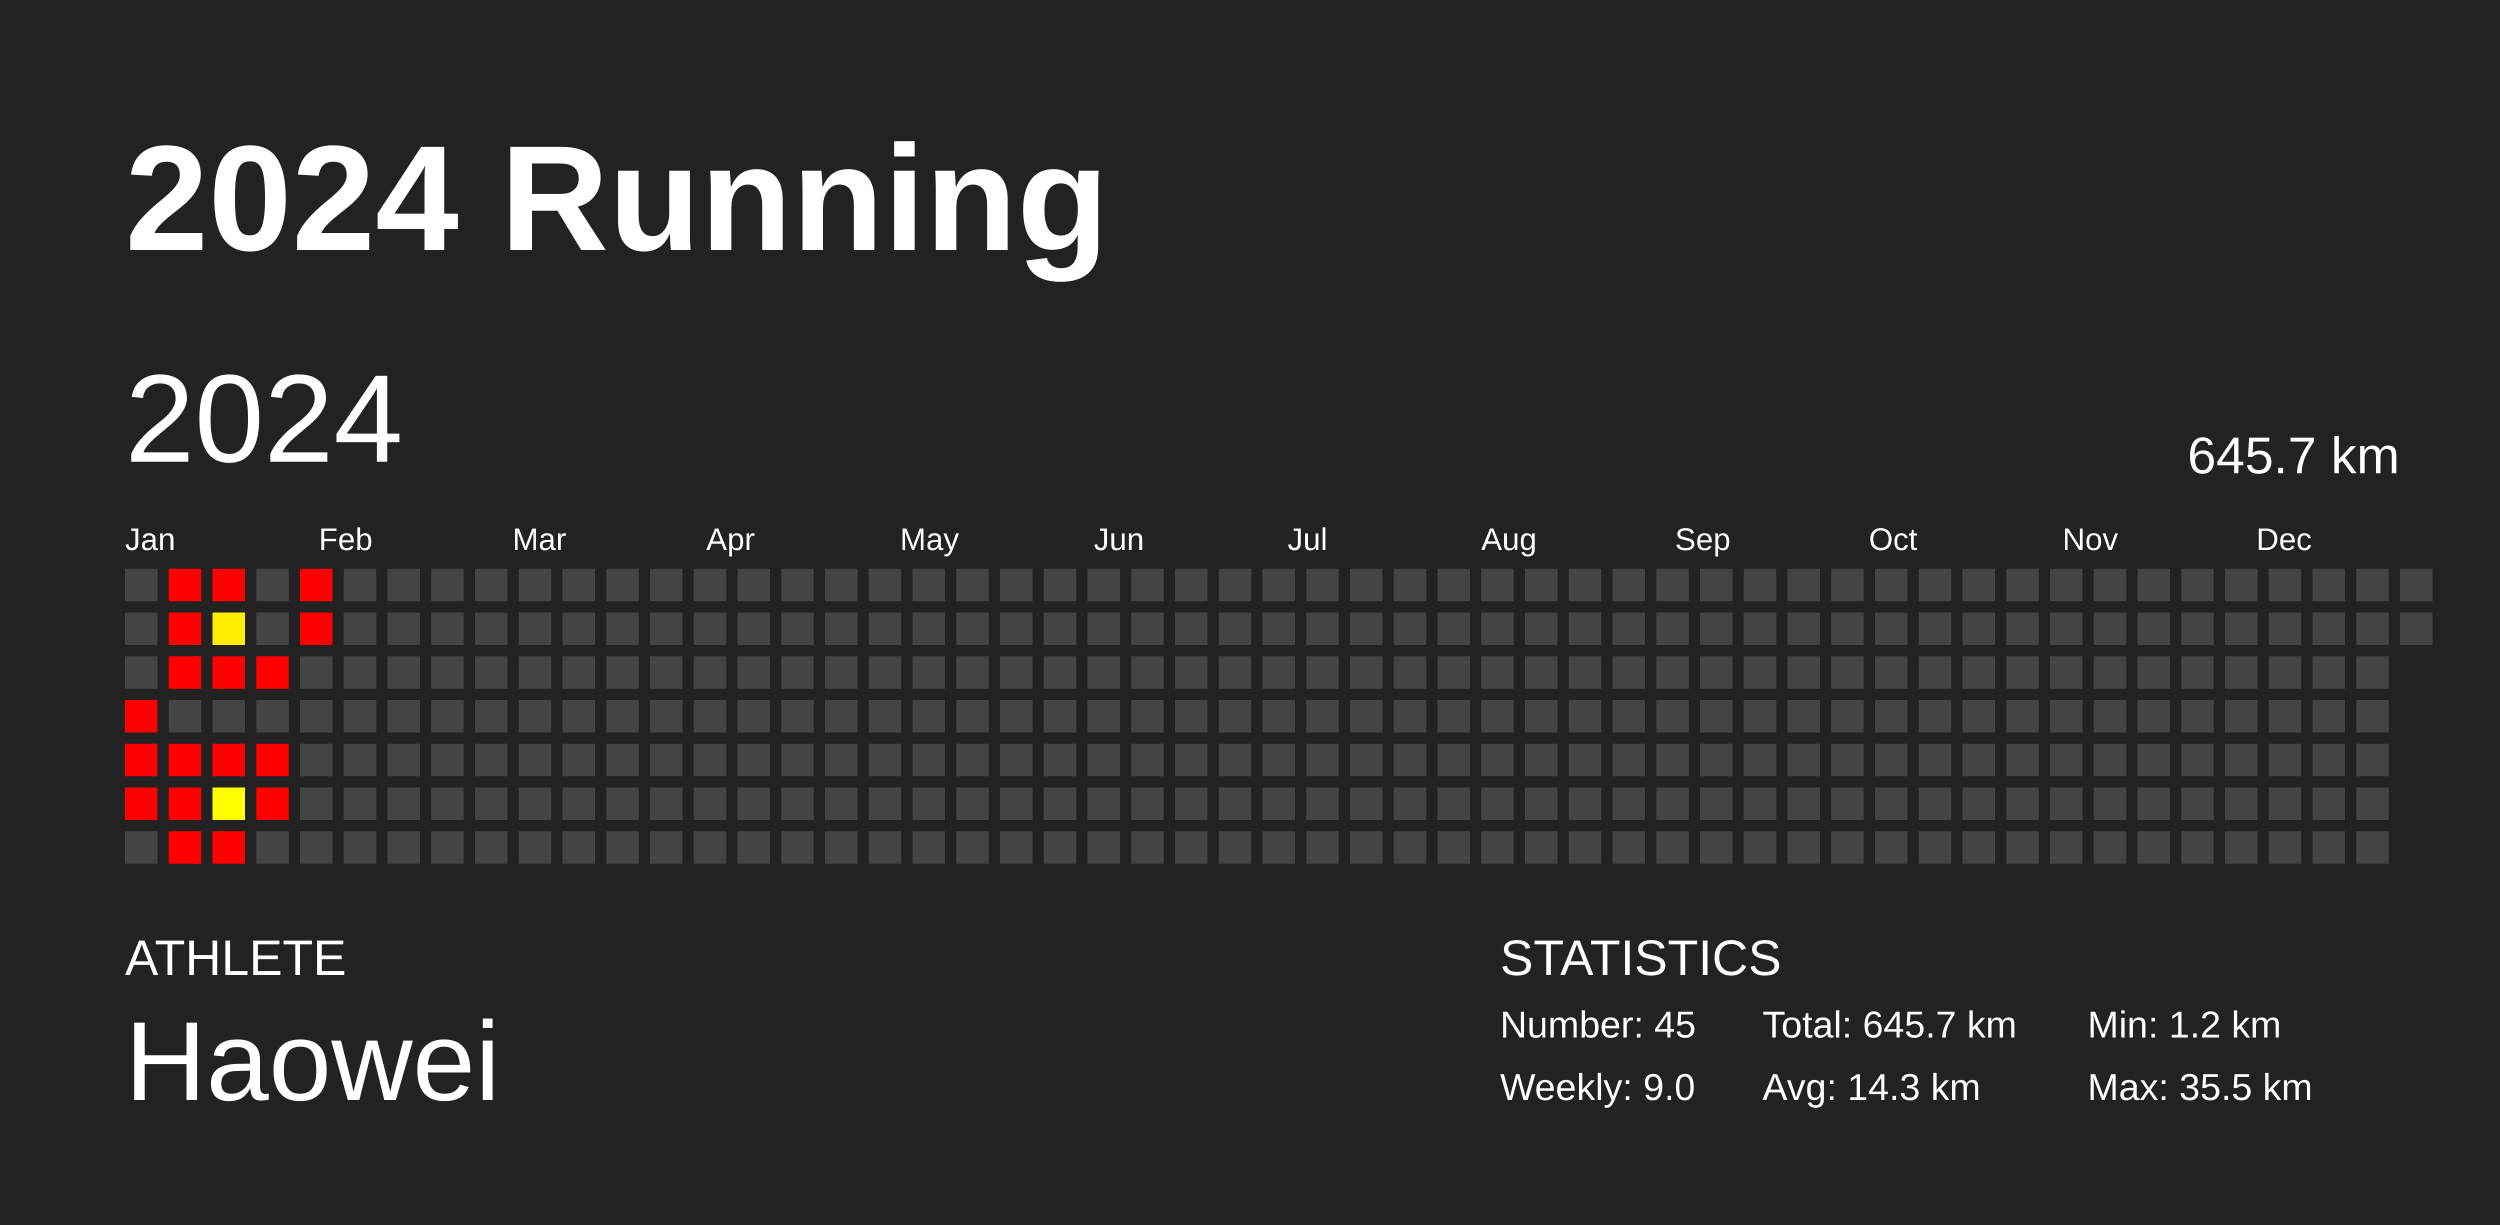
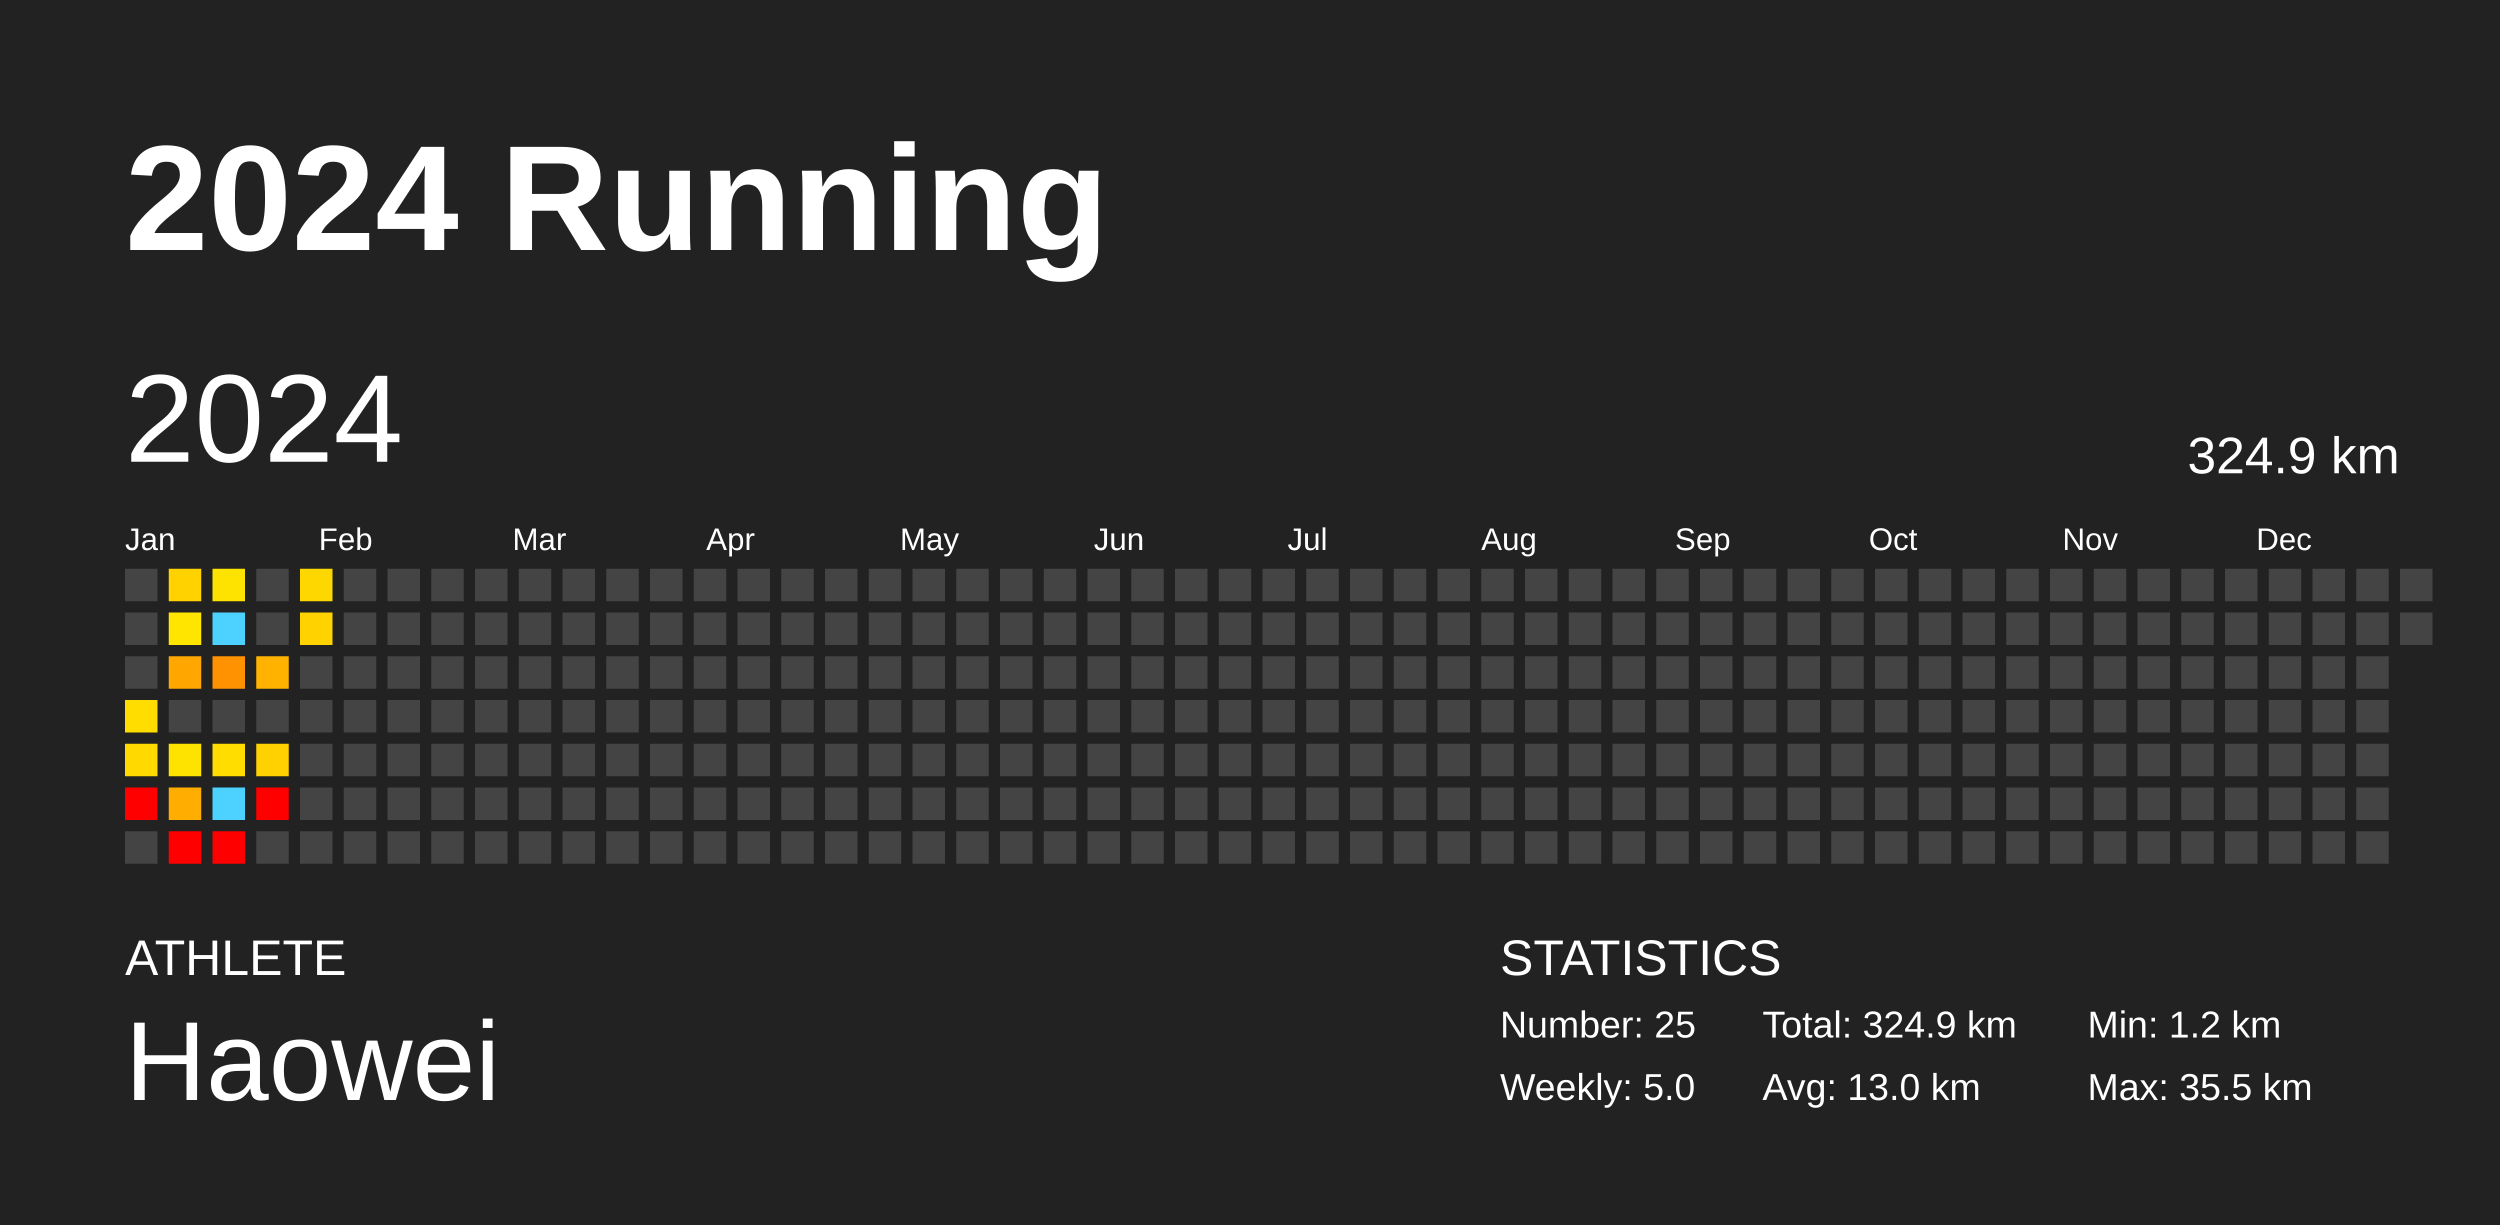
<svg xmlns="http://www.w3.org/2000/svg" baseProfile="full" height="98mm" version="1.1" viewBox="0,0,200,98" width="200mm">
  <defs />
  <rect fill="#222222" height="98" width="200" x="0" y="0" />
  <text fill="#FFFFFF" style="font-size:12px; font-family:Arial; font-weight:bold;" x="10" y="20">2024 Running</text>
  <text fill="#FFFFFF" style="font-size:4px; font-family:Arial" x="10" y="78">ATHLETE</text>
  <text fill="#FFFFFF" style="font-size:9px; font-family:Arial" x="10" y="88">Haowei</text>
  <text fill="#FFFFFF" style="font-size:4px; font-family:Arial" x="120" y="78">STATISTICS</text>
-   <text fill="#FFFFFF" style="font-size:3px; font-family:Arial" x="120" y="83">Number: 45</text>
-   <text fill="#FFFFFF" style="font-size:3px; font-family:Arial" x="120" y="88">Weekly: 9.0</text>
-   <text fill="#FFFFFF" style="font-size:3px; font-family:Arial" x="141" y="83">Total: 645.7 km</text>
-   <text fill="#FFFFFF" style="font-size:3px; font-family:Arial" x="141" y="88">Avg: 14.3 km</text>
+   <text fill="#FFFFFF" style="font-size:3px; font-family:Arial" x="120" y="83">Number: 25</text>
+   <text fill="#FFFFFF" style="font-size:3px; font-family:Arial" x="120" y="88">Weekly: 5.0</text>
+   <text fill="#FFFFFF" style="font-size:3px; font-family:Arial" x="141" y="83">Total: 324.9 km</text>
+   <text fill="#FFFFFF" style="font-size:3px; font-family:Arial" x="141" y="88">Avg: 13.0 km</text>
  <text fill="#FFFFFF" style="font-size:3px; font-family:Arial" x="167" y="83">Min: 1.2 km</text>
  <text fill="#FFFFFF" style="font-size:3px; font-family:Arial" x="167" y="88">Max: 35.5 km</text>
  <text dominant-baseline="hanging" fill="#FFFFFF" style="font-size:10.0px; font-family:Arial;" x="10" y="30">2024</text>
-   <text dominant-baseline="hanging" fill="#FFFFFF" style="font-size:4.125px; font-family:Arial;" x="175" y="35">645.7 km</text>
+   <text dominant-baseline="hanging" fill="#FFFFFF" style="font-size:4.125px; font-family:Arial;" x="175" y="35">324.9 km</text>
  <text fill="#FFFFFF" style="font-size:2.5px; font-family:Arial" x="10.0" y="44">Jan</text>
  <text fill="#FFFFFF" style="font-size:2.5px; font-family:Arial" x="25.5" y="44">Feb</text>
  <text fill="#FFFFFF" style="font-size:2.5px; font-family:Arial" x="41.0" y="44">Mar</text>
  <text fill="#FFFFFF" style="font-size:2.5px; font-family:Arial" x="56.5" y="44">Apr</text>
  <text fill="#FFFFFF" style="font-size:2.5px; font-family:Arial" x="72.0" y="44">May</text>
  <text fill="#FFFFFF" style="font-size:2.5px; font-family:Arial" x="87.5" y="44">Jun</text>
  <text fill="#FFFFFF" style="font-size:2.5px; font-family:Arial" x="103.0" y="44">Jul</text>
  <text fill="#FFFFFF" style="font-size:2.5px; font-family:Arial" x="118.5" y="44">Aug</text>
  <text fill="#FFFFFF" style="font-size:2.5px; font-family:Arial" x="134.0" y="44">Sep</text>
  <text fill="#FFFFFF" style="font-size:2.5px; font-family:Arial" x="149.5" y="44">Oct</text>
  <text fill="#FFFFFF" style="font-size:2.5px; font-family:Arial" x="165.0" y="44">Nov</text>
  <text fill="#FFFFFF" style="font-size:2.5px; font-family:Arial" x="180.5" y="44">Dec</text>
  <rect fill="#444444" height="2.6" width="2.6" x="10.0" y="45.5" />
  <rect fill="#444444" height="2.6" width="2.6" x="10.0" y="49.0" />
  <rect fill="#444444" height="2.6" width="2.6" x="10.0" y="52.5" />
-   <rect fill="red" height="2.6" width="2.6" x="10.0" y="56.0" />
-   <rect fill="red" height="2.6" width="2.6" x="10.0" y="59.5" />
+   <rect fill="#ffdd00" height="2.6" width="2.6" x="10.0" y="56.0" />
+   <rect fill="#ffd900" height="2.6" width="2.6" x="10.0" y="59.5" />
  <rect fill="red" height="2.6" width="2.6" x="10.0" y="63.0" />
  <rect fill="#444444" height="2.6" width="2.6" x="10.0" y="66.5" />
-   <rect fill="red" height="2.6" width="2.6" x="13.5" y="45.5" />
-   <rect fill="red" height="2.6" width="2.6" x="13.5" y="49.0" />
-   <rect fill="red" height="2.6" width="2.6" x="13.5" y="52.5" />
+   <rect fill="#ffd200" height="2.6" width="2.6" x="13.5" y="45.5" />
+   <rect fill="#ffe500" height="2.6" width="2.6" x="13.5" y="49.0" />
+   <rect fill="#ffa600" height="2.6" width="2.6" x="13.5" y="52.5" />
  <rect fill="#444444" height="2.6" width="2.6" x="13.5" y="56.0" />
-   <rect fill="red" height="2.6" width="2.6" x="13.5" y="59.5" />
-   <rect fill="red" height="2.6" width="2.6" x="13.5" y="63.0" />
+   <rect fill="#ffe300" height="2.6" width="2.6" x="13.5" y="59.5" />
+   <rect fill="#ffad00" height="2.6" width="2.6" x="13.5" y="63.0" />
  <rect fill="red" height="2.6" width="2.6" x="13.5" y="66.5" />
-   <rect fill="red" height="2.6" width="2.6" x="17.0" y="45.5" />
-   <rect fill="#ffed00" height="2.6" width="2.6" x="17.0" y="49.0" />
-   <rect fill="red" height="2.6" width="2.6" x="17.0" y="52.5" />
+   <rect fill="#ffe300" height="2.6" width="2.6" x="17.0" y="45.5" />
+   <rect fill="#4dd2ff" height="2.6" width="2.6" x="17.0" y="49.0" />
+   <rect fill="#ff9200" height="2.6" width="2.6" x="17.0" y="52.5" />
  <rect fill="#444444" height="2.6" width="2.6" x="17.0" y="56.0" />
-   <rect fill="red" height="2.6" width="2.6" x="17.0" y="59.5" />
-   <rect fill="#ffff00" height="2.6" width="2.6" x="17.0" y="63.0" />
+   <rect fill="#ffdd00" height="2.6" width="2.6" x="17.0" y="59.5" />
+   <rect fill="#4dd2ff" height="2.6" width="2.6" x="17.0" y="63.0" />
  <rect fill="red" height="2.6" width="2.6" x="17.0" y="66.5" />
  <rect fill="#444444" height="2.6" width="2.6" x="20.5" y="45.5" />
  <rect fill="#444444" height="2.6" width="2.6" x="20.5" y="49.0" />
-   <rect fill="red" height="2.6" width="2.6" x="20.5" y="52.5" />
+   <rect fill="#ffb300" height="2.6" width="2.6" x="20.5" y="52.5" />
  <rect fill="#444444" height="2.6" width="2.6" x="20.5" y="56.0" />
-   <rect fill="red" height="2.6" width="2.6" x="20.5" y="59.5" />
+   <rect fill="#ffd100" height="2.6" width="2.6" x="20.5" y="59.5" />
  <rect fill="red" height="2.6" width="2.6" x="20.5" y="63.0" />
  <rect fill="#444444" height="2.6" width="2.6" x="20.5" y="66.5" />
-   <rect fill="red" height="2.6" width="2.6" x="24.0" y="45.5" />
-   <rect fill="red" height="2.6" width="2.6" x="24.0" y="49.0" />
+   <rect fill="#ffd700" height="2.6" width="2.6" x="24.0" y="45.5" />
+   <rect fill="#ffd200" height="2.6" width="2.6" x="24.0" y="49.0" />
  <rect fill="#444444" height="2.6" width="2.6" x="24.0" y="52.5" />
  <rect fill="#444444" height="2.6" width="2.6" x="24.0" y="56.0" />
  <rect fill="#444444" height="2.6" width="2.6" x="24.0" y="59.5" />
  <rect fill="#444444" height="2.6" width="2.6" x="24.0" y="63.0" />
  <rect fill="#444444" height="2.6" width="2.6" x="24.0" y="66.5" />
  <rect fill="#444444" height="2.6" width="2.6" x="27.5" y="45.5" />
  <rect fill="#444444" height="2.6" width="2.6" x="27.5" y="49.0" />
  <rect fill="#444444" height="2.6" width="2.6" x="27.5" y="52.5" />
  <rect fill="#444444" height="2.6" width="2.6" x="27.5" y="56.0" />
  <rect fill="#444444" height="2.6" width="2.6" x="27.5" y="59.5" />
  <rect fill="#444444" height="2.6" width="2.6" x="27.5" y="63.0" />
  <rect fill="#444444" height="2.6" width="2.6" x="27.5" y="66.5" />
  <rect fill="#444444" height="2.6" width="2.6" x="31.0" y="45.5" />
  <rect fill="#444444" height="2.6" width="2.6" x="31.0" y="49.0" />
  <rect fill="#444444" height="2.6" width="2.6" x="31.0" y="52.5" />
  <rect fill="#444444" height="2.6" width="2.6" x="31.0" y="56.0" />
  <rect fill="#444444" height="2.6" width="2.6" x="31.0" y="59.5" />
  <rect fill="#444444" height="2.6" width="2.6" x="31.0" y="63.0" />
  <rect fill="#444444" height="2.6" width="2.6" x="31.0" y="66.5" />
  <rect fill="#444444" height="2.6" width="2.6" x="34.5" y="45.5" />
  <rect fill="#444444" height="2.6" width="2.6" x="34.5" y="49.0" />
  <rect fill="#444444" height="2.6" width="2.6" x="34.5" y="52.5" />
  <rect fill="#444444" height="2.6" width="2.6" x="34.5" y="56.0" />
  <rect fill="#444444" height="2.6" width="2.6" x="34.5" y="59.5" />
  <rect fill="#444444" height="2.6" width="2.6" x="34.5" y="63.0" />
  <rect fill="#444444" height="2.6" width="2.6" x="34.5" y="66.5" />
  <rect fill="#444444" height="2.6" width="2.6" x="38.0" y="45.5" />
  <rect fill="#444444" height="2.6" width="2.6" x="38.0" y="49.0" />
  <rect fill="#444444" height="2.6" width="2.6" x="38.0" y="52.5" />
  <rect fill="#444444" height="2.6" width="2.6" x="38.0" y="56.0" />
  <rect fill="#444444" height="2.6" width="2.6" x="38.0" y="59.5" />
  <rect fill="#444444" height="2.6" width="2.6" x="38.0" y="63.0" />
  <rect fill="#444444" height="2.6" width="2.6" x="38.0" y="66.5" />
  <rect fill="#444444" height="2.6" width="2.6" x="41.5" y="45.5" />
  <rect fill="#444444" height="2.6" width="2.6" x="41.5" y="49.0" />
  <rect fill="#444444" height="2.6" width="2.6" x="41.5" y="52.5" />
  <rect fill="#444444" height="2.6" width="2.6" x="41.5" y="56.0" />
  <rect fill="#444444" height="2.6" width="2.6" x="41.5" y="59.5" />
  <rect fill="#444444" height="2.6" width="2.6" x="41.5" y="63.0" />
  <rect fill="#444444" height="2.6" width="2.6" x="41.5" y="66.5" />
  <rect fill="#444444" height="2.6" width="2.6" x="45.0" y="45.5" />
  <rect fill="#444444" height="2.6" width="2.6" x="45.0" y="49.0" />
  <rect fill="#444444" height="2.6" width="2.6" x="45.0" y="52.5" />
  <rect fill="#444444" height="2.6" width="2.6" x="45.0" y="56.0" />
  <rect fill="#444444" height="2.6" width="2.6" x="45.0" y="59.5" />
  <rect fill="#444444" height="2.6" width="2.6" x="45.0" y="63.0" />
  <rect fill="#444444" height="2.6" width="2.6" x="45.0" y="66.5" />
  <rect fill="#444444" height="2.6" width="2.6" x="48.5" y="45.5" />
  <rect fill="#444444" height="2.6" width="2.6" x="48.5" y="49.0" />
  <rect fill="#444444" height="2.6" width="2.6" x="48.5" y="52.5" />
  <rect fill="#444444" height="2.6" width="2.6" x="48.5" y="56.0" />
  <rect fill="#444444" height="2.6" width="2.6" x="48.5" y="59.5" />
  <rect fill="#444444" height="2.6" width="2.6" x="48.5" y="63.0" />
  <rect fill="#444444" height="2.6" width="2.6" x="48.5" y="66.5" />
  <rect fill="#444444" height="2.6" width="2.6" x="52.0" y="45.5" />
  <rect fill="#444444" height="2.6" width="2.6" x="52.0" y="49.0" />
  <rect fill="#444444" height="2.6" width="2.6" x="52.0" y="52.5" />
  <rect fill="#444444" height="2.6" width="2.6" x="52.0" y="56.0" />
  <rect fill="#444444" height="2.6" width="2.6" x="52.0" y="59.5" />
  <rect fill="#444444" height="2.6" width="2.6" x="52.0" y="63.0" />
  <rect fill="#444444" height="2.6" width="2.6" x="52.0" y="66.5" />
  <rect fill="#444444" height="2.6" width="2.6" x="55.5" y="45.5" />
  <rect fill="#444444" height="2.6" width="2.6" x="55.5" y="49.0" />
  <rect fill="#444444" height="2.6" width="2.6" x="55.5" y="52.5" />
  <rect fill="#444444" height="2.6" width="2.6" x="55.5" y="56.0" />
  <rect fill="#444444" height="2.6" width="2.6" x="55.5" y="59.5" />
  <rect fill="#444444" height="2.6" width="2.6" x="55.5" y="63.0" />
  <rect fill="#444444" height="2.6" width="2.6" x="55.5" y="66.5" />
  <rect fill="#444444" height="2.6" width="2.6" x="59.0" y="45.5" />
  <rect fill="#444444" height="2.6" width="2.6" x="59.0" y="49.0" />
  <rect fill="#444444" height="2.6" width="2.6" x="59.0" y="52.5" />
  <rect fill="#444444" height="2.6" width="2.6" x="59.0" y="56.0" />
  <rect fill="#444444" height="2.6" width="2.6" x="59.0" y="59.5" />
  <rect fill="#444444" height="2.6" width="2.6" x="59.0" y="63.0" />
  <rect fill="#444444" height="2.6" width="2.6" x="59.0" y="66.5" />
  <rect fill="#444444" height="2.6" width="2.6" x="62.5" y="45.5" />
  <rect fill="#444444" height="2.6" width="2.6" x="62.5" y="49.0" />
  <rect fill="#444444" height="2.6" width="2.6" x="62.5" y="52.5" />
  <rect fill="#444444" height="2.6" width="2.6" x="62.5" y="56.0" />
  <rect fill="#444444" height="2.6" width="2.6" x="62.5" y="59.5" />
  <rect fill="#444444" height="2.6" width="2.6" x="62.5" y="63.0" />
  <rect fill="#444444" height="2.6" width="2.6" x="62.5" y="66.5" />
  <rect fill="#444444" height="2.6" width="2.6" x="66.0" y="45.5" />
  <rect fill="#444444" height="2.6" width="2.6" x="66.0" y="49.0" />
  <rect fill="#444444" height="2.6" width="2.6" x="66.0" y="52.5" />
  <rect fill="#444444" height="2.6" width="2.6" x="66.0" y="56.0" />
  <rect fill="#444444" height="2.6" width="2.6" x="66.0" y="59.5" />
  <rect fill="#444444" height="2.6" width="2.6" x="66.0" y="63.0" />
  <rect fill="#444444" height="2.6" width="2.6" x="66.0" y="66.5" />
  <rect fill="#444444" height="2.6" width="2.6" x="69.5" y="45.5" />
  <rect fill="#444444" height="2.6" width="2.6" x="69.5" y="49.0" />
  <rect fill="#444444" height="2.6" width="2.6" x="69.5" y="52.5" />
  <rect fill="#444444" height="2.6" width="2.6" x="69.5" y="56.0" />
  <rect fill="#444444" height="2.6" width="2.6" x="69.5" y="59.5" />
  <rect fill="#444444" height="2.6" width="2.6" x="69.5" y="63.0" />
  <rect fill="#444444" height="2.6" width="2.6" x="69.5" y="66.5" />
  <rect fill="#444444" height="2.6" width="2.6" x="73.0" y="45.5" />
  <rect fill="#444444" height="2.6" width="2.6" x="73.0" y="49.0" />
  <rect fill="#444444" height="2.6" width="2.6" x="73.0" y="52.5" />
  <rect fill="#444444" height="2.6" width="2.6" x="73.0" y="56.0" />
  <rect fill="#444444" height="2.6" width="2.6" x="73.0" y="59.5" />
  <rect fill="#444444" height="2.6" width="2.6" x="73.0" y="63.0" />
  <rect fill="#444444" height="2.6" width="2.6" x="73.0" y="66.5" />
  <rect fill="#444444" height="2.6" width="2.6" x="76.5" y="45.5" />
  <rect fill="#444444" height="2.6" width="2.6" x="76.5" y="49.0" />
  <rect fill="#444444" height="2.6" width="2.6" x="76.5" y="52.5" />
  <rect fill="#444444" height="2.6" width="2.6" x="76.5" y="56.0" />
  <rect fill="#444444" height="2.6" width="2.6" x="76.5" y="59.5" />
  <rect fill="#444444" height="2.6" width="2.6" x="76.5" y="63.0" />
  <rect fill="#444444" height="2.6" width="2.6" x="76.5" y="66.5" />
  <rect fill="#444444" height="2.6" width="2.6" x="80.0" y="45.5" />
  <rect fill="#444444" height="2.6" width="2.6" x="80.0" y="49.0" />
  <rect fill="#444444" height="2.6" width="2.6" x="80.0" y="52.5" />
  <rect fill="#444444" height="2.6" width="2.6" x="80.0" y="56.0" />
  <rect fill="#444444" height="2.6" width="2.6" x="80.0" y="59.5" />
  <rect fill="#444444" height="2.6" width="2.6" x="80.0" y="63.0" />
  <rect fill="#444444" height="2.6" width="2.6" x="80.0" y="66.5" />
  <rect fill="#444444" height="2.6" width="2.6" x="83.5" y="45.5" />
  <rect fill="#444444" height="2.6" width="2.6" x="83.5" y="49.0" />
  <rect fill="#444444" height="2.6" width="2.6" x="83.5" y="52.5" />
  <rect fill="#444444" height="2.6" width="2.6" x="83.5" y="56.0" />
  <rect fill="#444444" height="2.6" width="2.6" x="83.5" y="59.5" />
  <rect fill="#444444" height="2.6" width="2.6" x="83.5" y="63.0" />
  <rect fill="#444444" height="2.6" width="2.6" x="83.5" y="66.5" />
  <rect fill="#444444" height="2.6" width="2.6" x="87.0" y="45.5" />
  <rect fill="#444444" height="2.6" width="2.6" x="87.0" y="49.0" />
  <rect fill="#444444" height="2.6" width="2.6" x="87.0" y="52.5" />
  <rect fill="#444444" height="2.6" width="2.6" x="87.0" y="56.0" />
  <rect fill="#444444" height="2.6" width="2.6" x="87.0" y="59.5" />
  <rect fill="#444444" height="2.6" width="2.6" x="87.0" y="63.0" />
  <rect fill="#444444" height="2.6" width="2.6" x="87.0" y="66.5" />
  <rect fill="#444444" height="2.6" width="2.6" x="90.5" y="45.5" />
  <rect fill="#444444" height="2.6" width="2.6" x="90.5" y="49.0" />
  <rect fill="#444444" height="2.6" width="2.6" x="90.5" y="52.5" />
  <rect fill="#444444" height="2.6" width="2.6" x="90.5" y="56.0" />
  <rect fill="#444444" height="2.6" width="2.6" x="90.5" y="59.5" />
  <rect fill="#444444" height="2.6" width="2.6" x="90.5" y="63.0" />
  <rect fill="#444444" height="2.6" width="2.6" x="90.5" y="66.5" />
  <rect fill="#444444" height="2.6" width="2.6" x="94.0" y="45.5" />
  <rect fill="#444444" height="2.6" width="2.6" x="94.0" y="49.0" />
  <rect fill="#444444" height="2.6" width="2.6" x="94.0" y="52.5" />
  <rect fill="#444444" height="2.6" width="2.6" x="94.0" y="56.0" />
  <rect fill="#444444" height="2.6" width="2.6" x="94.0" y="59.5" />
  <rect fill="#444444" height="2.6" width="2.6" x="94.0" y="63.0" />
  <rect fill="#444444" height="2.6" width="2.6" x="94.0" y="66.5" />
  <rect fill="#444444" height="2.6" width="2.6" x="97.5" y="45.5" />
  <rect fill="#444444" height="2.6" width="2.6" x="97.5" y="49.0" />
  <rect fill="#444444" height="2.6" width="2.6" x="97.5" y="52.5" />
  <rect fill="#444444" height="2.6" width="2.6" x="97.5" y="56.0" />
  <rect fill="#444444" height="2.6" width="2.6" x="97.5" y="59.5" />
  <rect fill="#444444" height="2.6" width="2.6" x="97.5" y="63.0" />
  <rect fill="#444444" height="2.6" width="2.6" x="97.5" y="66.5" />
  <rect fill="#444444" height="2.6" width="2.6" x="101.0" y="45.5" />
  <rect fill="#444444" height="2.6" width="2.6" x="101.0" y="49.0" />
  <rect fill="#444444" height="2.6" width="2.6" x="101.0" y="52.5" />
  <rect fill="#444444" height="2.6" width="2.6" x="101.0" y="56.0" />
  <rect fill="#444444" height="2.6" width="2.6" x="101.0" y="59.5" />
  <rect fill="#444444" height="2.6" width="2.6" x="101.0" y="63.0" />
  <rect fill="#444444" height="2.6" width="2.6" x="101.0" y="66.5" />
  <rect fill="#444444" height="2.6" width="2.6" x="104.5" y="45.5" />
  <rect fill="#444444" height="2.6" width="2.6" x="104.5" y="49.0" />
  <rect fill="#444444" height="2.6" width="2.6" x="104.5" y="52.5" />
  <rect fill="#444444" height="2.6" width="2.6" x="104.5" y="56.0" />
  <rect fill="#444444" height="2.6" width="2.6" x="104.5" y="59.5" />
  <rect fill="#444444" height="2.6" width="2.6" x="104.5" y="63.0" />
  <rect fill="#444444" height="2.6" width="2.6" x="104.5" y="66.5" />
  <rect fill="#444444" height="2.6" width="2.6" x="108.0" y="45.5" />
  <rect fill="#444444" height="2.6" width="2.6" x="108.0" y="49.0" />
  <rect fill="#444444" height="2.6" width="2.6" x="108.0" y="52.5" />
  <rect fill="#444444" height="2.6" width="2.6" x="108.0" y="56.0" />
  <rect fill="#444444" height="2.6" width="2.6" x="108.0" y="59.5" />
  <rect fill="#444444" height="2.6" width="2.6" x="108.0" y="63.0" />
  <rect fill="#444444" height="2.6" width="2.6" x="108.0" y="66.5" />
  <rect fill="#444444" height="2.6" width="2.6" x="111.5" y="45.5" />
  <rect fill="#444444" height="2.6" width="2.6" x="111.5" y="49.0" />
  <rect fill="#444444" height="2.6" width="2.6" x="111.5" y="52.5" />
  <rect fill="#444444" height="2.6" width="2.6" x="111.5" y="56.0" />
  <rect fill="#444444" height="2.6" width="2.6" x="111.5" y="59.5" />
  <rect fill="#444444" height="2.6" width="2.6" x="111.5" y="63.0" />
  <rect fill="#444444" height="2.6" width="2.6" x="111.5" y="66.5" />
  <rect fill="#444444" height="2.6" width="2.6" x="115.0" y="45.5" />
  <rect fill="#444444" height="2.6" width="2.6" x="115.0" y="49.0" />
  <rect fill="#444444" height="2.6" width="2.6" x="115.0" y="52.5" />
  <rect fill="#444444" height="2.6" width="2.6" x="115.0" y="56.0" />
  <rect fill="#444444" height="2.6" width="2.6" x="115.0" y="59.5" />
  <rect fill="#444444" height="2.6" width="2.6" x="115.0" y="63.0" />
  <rect fill="#444444" height="2.6" width="2.6" x="115.0" y="66.5" />
  <rect fill="#444444" height="2.6" width="2.6" x="118.5" y="45.5" />
  <rect fill="#444444" height="2.6" width="2.6" x="118.5" y="49.0" />
  <rect fill="#444444" height="2.6" width="2.6" x="118.5" y="52.5" />
  <rect fill="#444444" height="2.6" width="2.6" x="118.5" y="56.0" />
  <rect fill="#444444" height="2.6" width="2.6" x="118.5" y="59.5" />
  <rect fill="#444444" height="2.6" width="2.6" x="118.5" y="63.0" />
  <rect fill="#444444" height="2.6" width="2.6" x="118.5" y="66.5" />
  <rect fill="#444444" height="2.6" width="2.6" x="122.0" y="45.5" />
  <rect fill="#444444" height="2.6" width="2.6" x="122.0" y="49.0" />
  <rect fill="#444444" height="2.6" width="2.6" x="122.0" y="52.5" />
  <rect fill="#444444" height="2.6" width="2.6" x="122.0" y="56.0" />
  <rect fill="#444444" height="2.6" width="2.6" x="122.0" y="59.5" />
  <rect fill="#444444" height="2.6" width="2.6" x="122.0" y="63.0" />
  <rect fill="#444444" height="2.6" width="2.6" x="122.0" y="66.5" />
  <rect fill="#444444" height="2.6" width="2.6" x="125.5" y="45.5" />
  <rect fill="#444444" height="2.6" width="2.6" x="125.5" y="49.0" />
  <rect fill="#444444" height="2.6" width="2.6" x="125.5" y="52.5" />
  <rect fill="#444444" height="2.6" width="2.6" x="125.5" y="56.0" />
  <rect fill="#444444" height="2.6" width="2.6" x="125.5" y="59.5" />
  <rect fill="#444444" height="2.6" width="2.6" x="125.5" y="63.0" />
  <rect fill="#444444" height="2.6" width="2.6" x="125.5" y="66.5" />
  <rect fill="#444444" height="2.6" width="2.6" x="129.0" y="45.5" />
  <rect fill="#444444" height="2.6" width="2.6" x="129.0" y="49.0" />
  <rect fill="#444444" height="2.6" width="2.6" x="129.0" y="52.5" />
  <rect fill="#444444" height="2.6" width="2.6" x="129.0" y="56.0" />
  <rect fill="#444444" height="2.6" width="2.6" x="129.0" y="59.5" />
  <rect fill="#444444" height="2.6" width="2.6" x="129.0" y="63.0" />
  <rect fill="#444444" height="2.6" width="2.6" x="129.0" y="66.5" />
  <rect fill="#444444" height="2.6" width="2.6" x="132.5" y="45.5" />
  <rect fill="#444444" height="2.6" width="2.6" x="132.5" y="49.0" />
  <rect fill="#444444" height="2.6" width="2.6" x="132.5" y="52.5" />
  <rect fill="#444444" height="2.6" width="2.6" x="132.5" y="56.0" />
  <rect fill="#444444" height="2.6" width="2.6" x="132.5" y="59.5" />
  <rect fill="#444444" height="2.6" width="2.6" x="132.5" y="63.0" />
  <rect fill="#444444" height="2.6" width="2.6" x="132.5" y="66.5" />
  <rect fill="#444444" height="2.6" width="2.6" x="136.0" y="45.5" />
  <rect fill="#444444" height="2.6" width="2.6" x="136.0" y="49.0" />
  <rect fill="#444444" height="2.6" width="2.6" x="136.0" y="52.5" />
  <rect fill="#444444" height="2.6" width="2.6" x="136.0" y="56.0" />
  <rect fill="#444444" height="2.6" width="2.6" x="136.0" y="59.5" />
  <rect fill="#444444" height="2.6" width="2.6" x="136.0" y="63.0" />
  <rect fill="#444444" height="2.6" width="2.6" x="136.0" y="66.5" />
  <rect fill="#444444" height="2.6" width="2.6" x="139.5" y="45.5" />
  <rect fill="#444444" height="2.6" width="2.6" x="139.5" y="49.0" />
  <rect fill="#444444" height="2.6" width="2.6" x="139.5" y="52.5" />
  <rect fill="#444444" height="2.6" width="2.6" x="139.5" y="56.0" />
  <rect fill="#444444" height="2.6" width="2.6" x="139.5" y="59.5" />
  <rect fill="#444444" height="2.6" width="2.6" x="139.5" y="63.0" />
  <rect fill="#444444" height="2.6" width="2.6" x="139.5" y="66.5" />
  <rect fill="#444444" height="2.6" width="2.6" x="143.0" y="45.5" />
  <rect fill="#444444" height="2.6" width="2.6" x="143.0" y="49.0" />
  <rect fill="#444444" height="2.6" width="2.6" x="143.0" y="52.5" />
  <rect fill="#444444" height="2.6" width="2.6" x="143.0" y="56.0" />
  <rect fill="#444444" height="2.6" width="2.6" x="143.0" y="59.5" />
  <rect fill="#444444" height="2.6" width="2.6" x="143.0" y="63.0" />
  <rect fill="#444444" height="2.6" width="2.6" x="143.0" y="66.5" />
  <rect fill="#444444" height="2.6" width="2.6" x="146.5" y="45.5" />
  <rect fill="#444444" height="2.6" width="2.6" x="146.5" y="49.0" />
  <rect fill="#444444" height="2.6" width="2.6" x="146.5" y="52.5" />
  <rect fill="#444444" height="2.6" width="2.6" x="146.5" y="56.0" />
  <rect fill="#444444" height="2.6" width="2.6" x="146.5" y="59.5" />
  <rect fill="#444444" height="2.6" width="2.6" x="146.5" y="63.0" />
  <rect fill="#444444" height="2.6" width="2.6" x="146.5" y="66.5" />
  <rect fill="#444444" height="2.6" width="2.6" x="150.0" y="45.5" />
  <rect fill="#444444" height="2.6" width="2.6" x="150.0" y="49.0" />
  <rect fill="#444444" height="2.6" width="2.6" x="150.0" y="52.5" />
  <rect fill="#444444" height="2.6" width="2.6" x="150.0" y="56.0" />
  <rect fill="#444444" height="2.6" width="2.6" x="150.0" y="59.5" />
  <rect fill="#444444" height="2.6" width="2.6" x="150.0" y="63.0" />
  <rect fill="#444444" height="2.6" width="2.6" x="150.0" y="66.5" />
  <rect fill="#444444" height="2.6" width="2.6" x="153.5" y="45.5" />
  <rect fill="#444444" height="2.6" width="2.6" x="153.5" y="49.0" />
  <rect fill="#444444" height="2.6" width="2.6" x="153.5" y="52.5" />
  <rect fill="#444444" height="2.6" width="2.6" x="153.5" y="56.0" />
  <rect fill="#444444" height="2.6" width="2.6" x="153.5" y="59.5" />
  <rect fill="#444444" height="2.6" width="2.6" x="153.5" y="63.0" />
  <rect fill="#444444" height="2.6" width="2.6" x="153.5" y="66.5" />
  <rect fill="#444444" height="2.6" width="2.6" x="157.0" y="45.5" />
  <rect fill="#444444" height="2.6" width="2.6" x="157.0" y="49.0" />
  <rect fill="#444444" height="2.6" width="2.6" x="157.0" y="52.5" />
  <rect fill="#444444" height="2.6" width="2.6" x="157.0" y="56.0" />
  <rect fill="#444444" height="2.6" width="2.6" x="157.0" y="59.5" />
  <rect fill="#444444" height="2.6" width="2.6" x="157.0" y="63.0" />
  <rect fill="#444444" height="2.6" width="2.6" x="157.0" y="66.5" />
  <rect fill="#444444" height="2.6" width="2.6" x="160.5" y="45.5" />
  <rect fill="#444444" height="2.6" width="2.6" x="160.5" y="49.0" />
  <rect fill="#444444" height="2.6" width="2.6" x="160.5" y="52.5" />
  <rect fill="#444444" height="2.6" width="2.6" x="160.5" y="56.0" />
  <rect fill="#444444" height="2.6" width="2.6" x="160.5" y="59.5" />
  <rect fill="#444444" height="2.6" width="2.6" x="160.5" y="63.0" />
  <rect fill="#444444" height="2.6" width="2.6" x="160.5" y="66.5" />
  <rect fill="#444444" height="2.6" width="2.6" x="164.0" y="45.5" />
  <rect fill="#444444" height="2.6" width="2.6" x="164.0" y="49.0" />
  <rect fill="#444444" height="2.6" width="2.6" x="164.0" y="52.5" />
  <rect fill="#444444" height="2.6" width="2.6" x="164.0" y="56.0" />
  <rect fill="#444444" height="2.6" width="2.6" x="164.0" y="59.5" />
  <rect fill="#444444" height="2.6" width="2.6" x="164.0" y="63.0" />
  <rect fill="#444444" height="2.6" width="2.6" x="164.0" y="66.5" />
  <rect fill="#444444" height="2.6" width="2.6" x="167.5" y="45.5" />
  <rect fill="#444444" height="2.6" width="2.6" x="167.5" y="49.0" />
  <rect fill="#444444" height="2.6" width="2.6" x="167.5" y="52.5" />
  <rect fill="#444444" height="2.6" width="2.6" x="167.5" y="56.0" />
  <rect fill="#444444" height="2.6" width="2.6" x="167.5" y="59.5" />
  <rect fill="#444444" height="2.6" width="2.6" x="167.5" y="63.0" />
  <rect fill="#444444" height="2.6" width="2.6" x="167.5" y="66.5" />
  <rect fill="#444444" height="2.6" width="2.6" x="171.0" y="45.5" />
  <rect fill="#444444" height="2.6" width="2.6" x="171.0" y="49.0" />
  <rect fill="#444444" height="2.6" width="2.6" x="171.0" y="52.5" />
  <rect fill="#444444" height="2.6" width="2.6" x="171.0" y="56.0" />
  <rect fill="#444444" height="2.6" width="2.6" x="171.0" y="59.5" />
  <rect fill="#444444" height="2.6" width="2.6" x="171.0" y="63.0" />
  <rect fill="#444444" height="2.6" width="2.6" x="171.0" y="66.5" />
  <rect fill="#444444" height="2.6" width="2.6" x="174.5" y="45.5" />
  <rect fill="#444444" height="2.6" width="2.6" x="174.5" y="49.0" />
  <rect fill="#444444" height="2.6" width="2.6" x="174.5" y="52.5" />
  <rect fill="#444444" height="2.6" width="2.6" x="174.5" y="56.0" />
  <rect fill="#444444" height="2.6" width="2.6" x="174.5" y="59.5" />
  <rect fill="#444444" height="2.6" width="2.6" x="174.5" y="63.0" />
  <rect fill="#444444" height="2.6" width="2.6" x="174.5" y="66.5" />
  <rect fill="#444444" height="2.6" width="2.6" x="178.0" y="45.5" />
  <rect fill="#444444" height="2.6" width="2.6" x="178.0" y="49.0" />
  <rect fill="#444444" height="2.6" width="2.6" x="178.0" y="52.5" />
  <rect fill="#444444" height="2.6" width="2.6" x="178.0" y="56.0" />
  <rect fill="#444444" height="2.6" width="2.6" x="178.0" y="59.5" />
  <rect fill="#444444" height="2.6" width="2.6" x="178.0" y="63.0" />
  <rect fill="#444444" height="2.6" width="2.6" x="178.0" y="66.5" />
  <rect fill="#444444" height="2.6" width="2.6" x="181.5" y="45.5" />
  <rect fill="#444444" height="2.6" width="2.6" x="181.5" y="49.0" />
  <rect fill="#444444" height="2.6" width="2.6" x="181.5" y="52.5" />
  <rect fill="#444444" height="2.6" width="2.6" x="181.5" y="56.0" />
  <rect fill="#444444" height="2.6" width="2.6" x="181.5" y="59.5" />
  <rect fill="#444444" height="2.6" width="2.6" x="181.5" y="63.0" />
  <rect fill="#444444" height="2.6" width="2.6" x="181.5" y="66.5" />
  <rect fill="#444444" height="2.6" width="2.6" x="185.0" y="45.5" />
  <rect fill="#444444" height="2.6" width="2.6" x="185.0" y="49.0" />
  <rect fill="#444444" height="2.6" width="2.6" x="185.0" y="52.5" />
  <rect fill="#444444" height="2.6" width="2.6" x="185.0" y="56.0" />
  <rect fill="#444444" height="2.6" width="2.6" x="185.0" y="59.5" />
  <rect fill="#444444" height="2.6" width="2.6" x="185.0" y="63.0" />
  <rect fill="#444444" height="2.6" width="2.6" x="185.0" y="66.5" />
  <rect fill="#444444" height="2.6" width="2.6" x="188.5" y="45.5" />
  <rect fill="#444444" height="2.6" width="2.6" x="188.5" y="49.0" />
  <rect fill="#444444" height="2.6" width="2.6" x="188.5" y="52.5" />
  <rect fill="#444444" height="2.6" width="2.6" x="188.5" y="56.0" />
  <rect fill="#444444" height="2.6" width="2.6" x="188.5" y="59.5" />
  <rect fill="#444444" height="2.6" width="2.6" x="188.5" y="63.0" />
  <rect fill="#444444" height="2.6" width="2.6" x="188.5" y="66.5" />
  <rect fill="#444444" height="2.6" width="2.6" x="192.0" y="45.5" />
  <rect fill="#444444" height="2.6" width="2.6" x="192.0" y="49.0" />
</svg>
